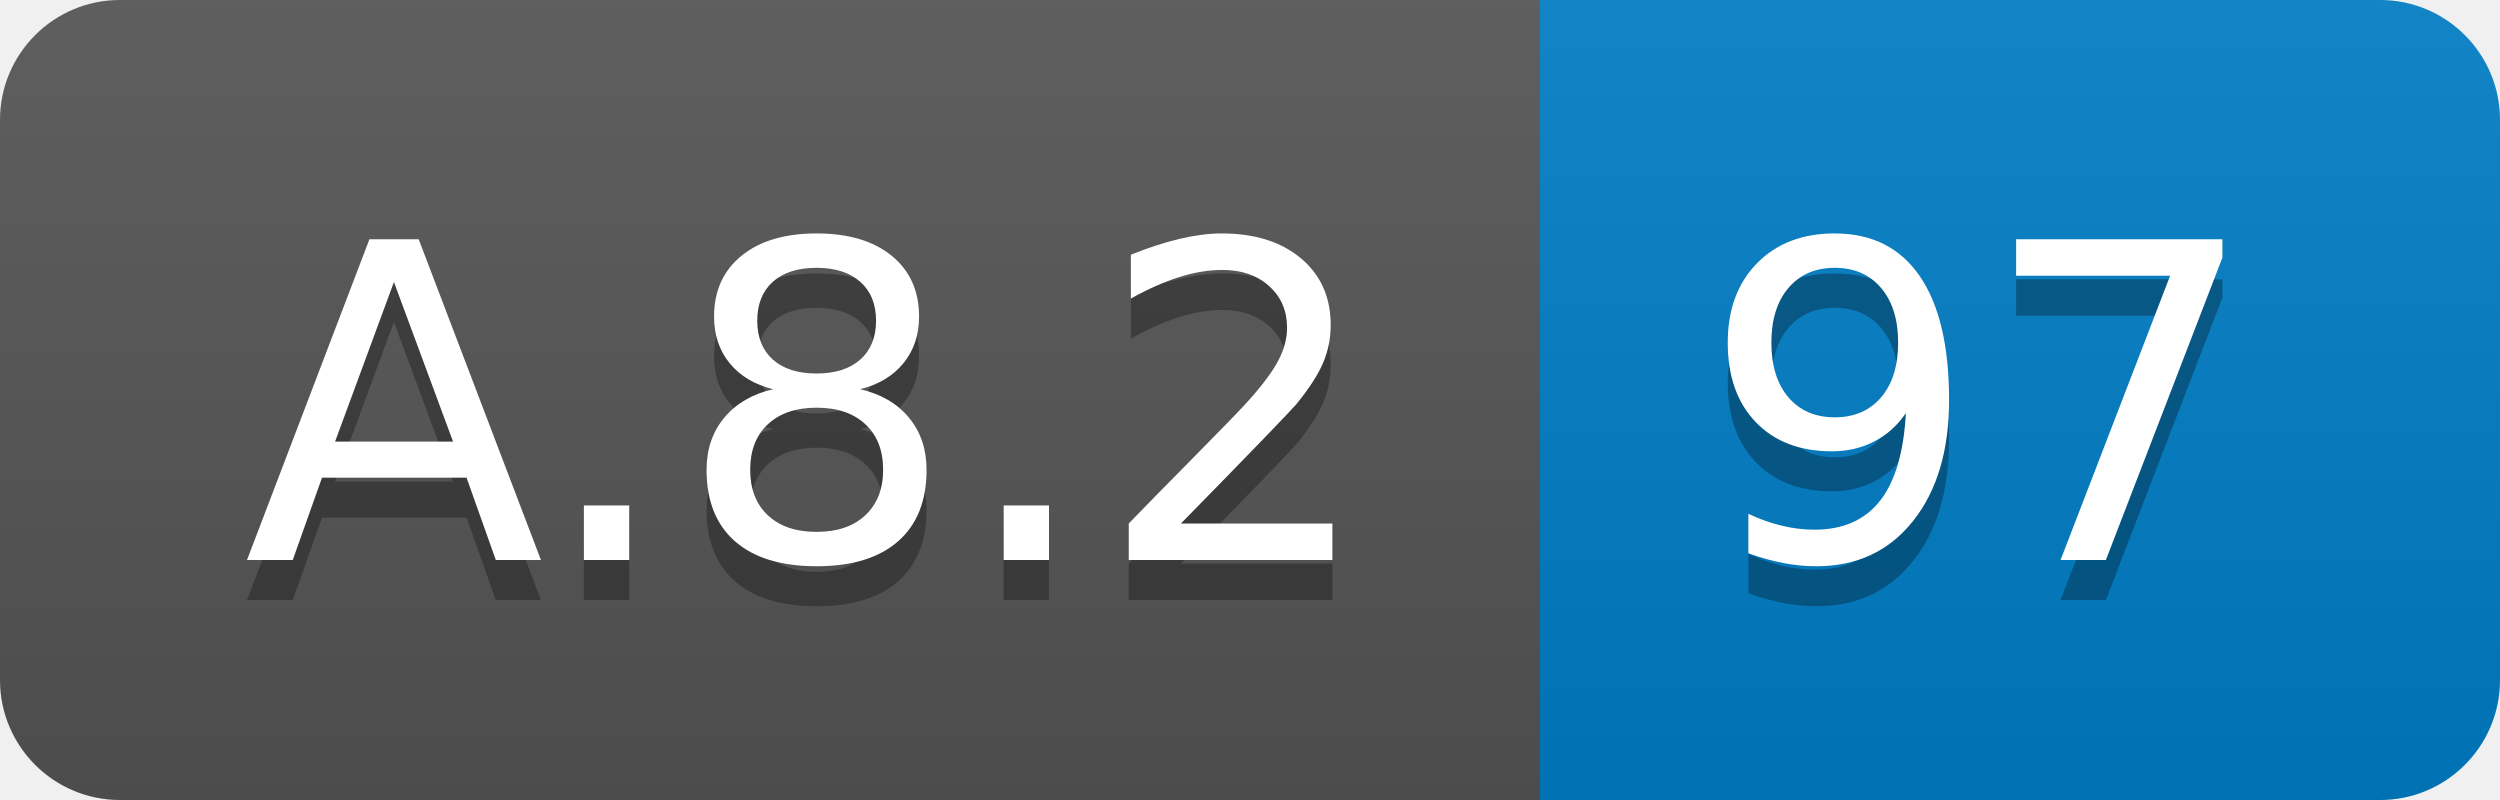
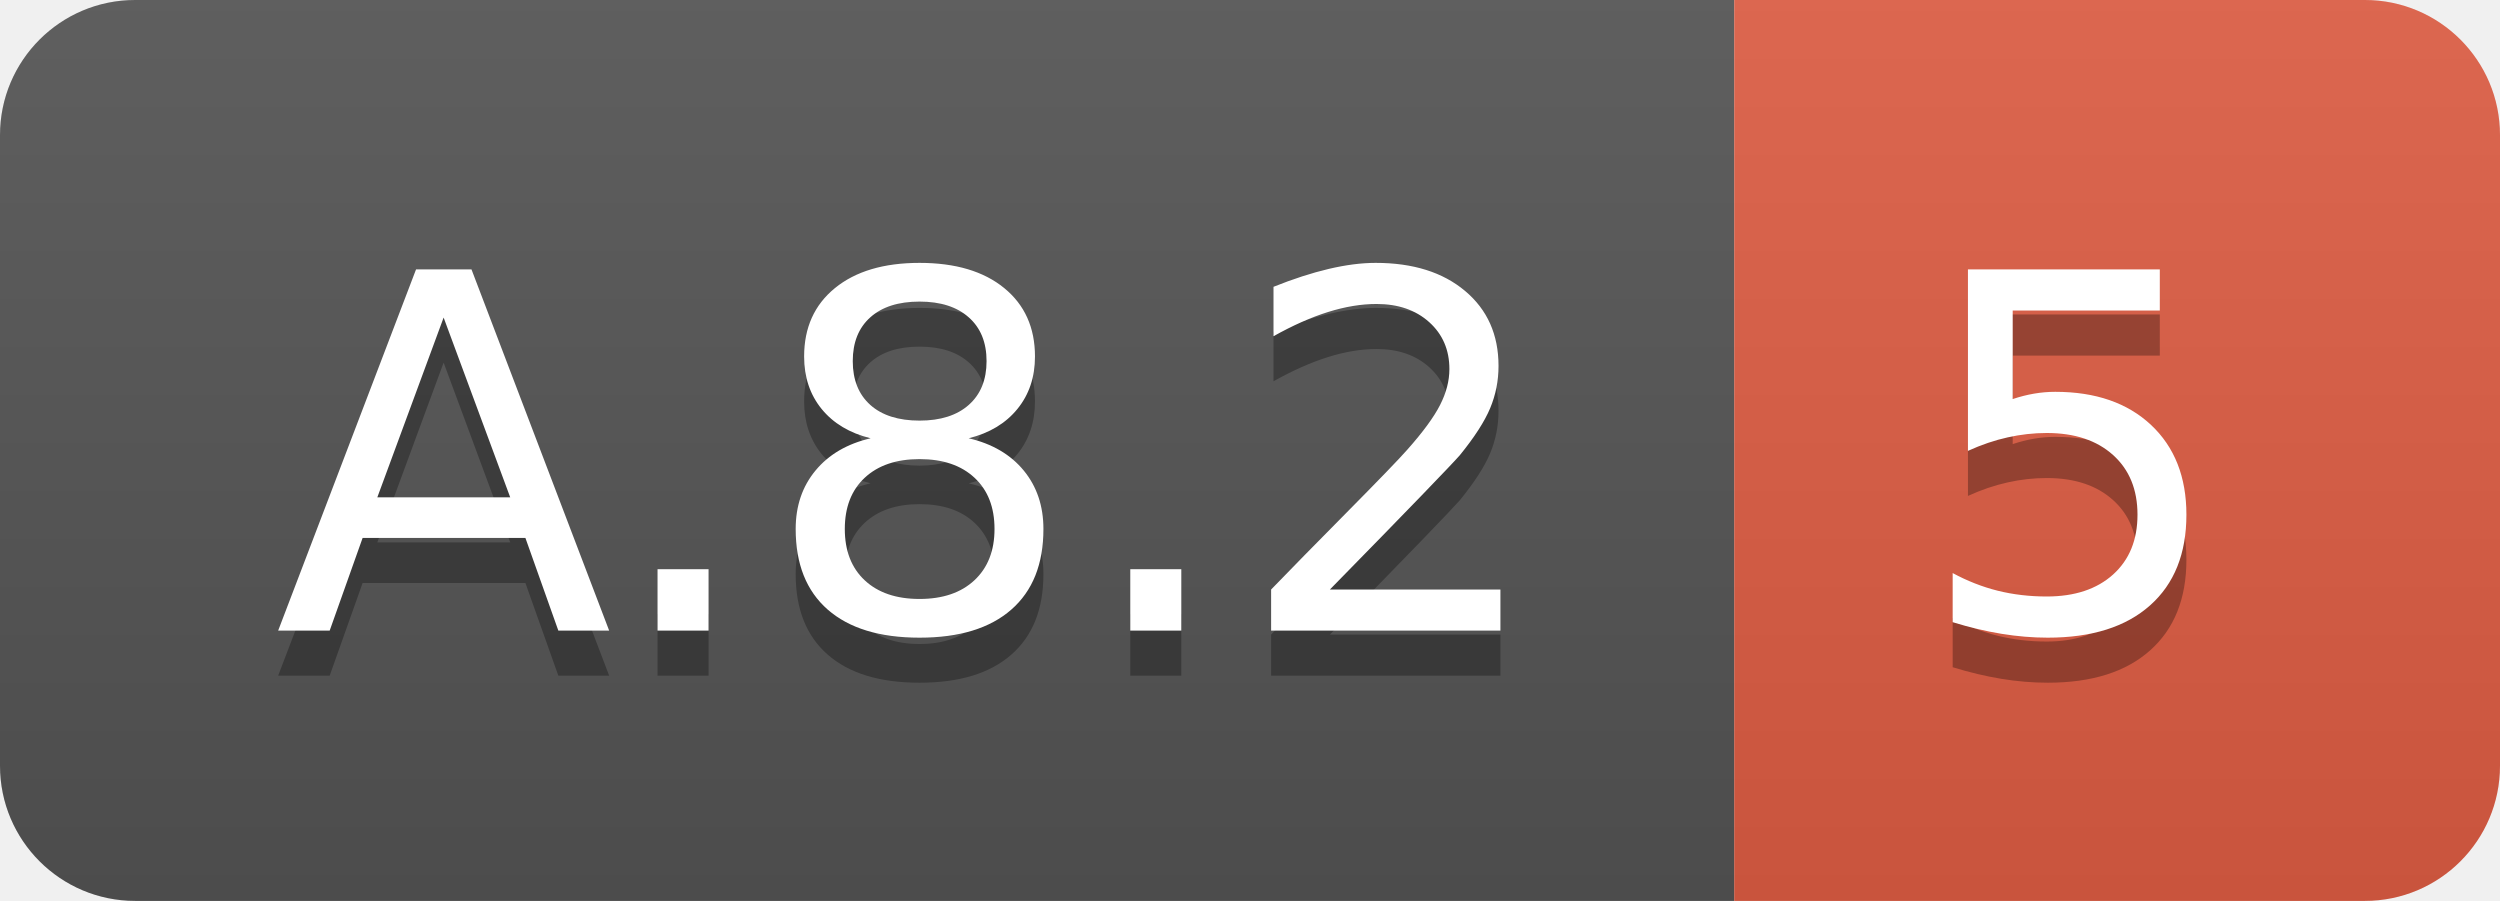
- <svg xmlns="http://www.w3.org/2000/svg" width="62.5" height="20">
+ <svg xmlns="http://www.w3.org/2000/svg" width="55.5" height="20">
  <linearGradient id="smooth" x2="0" y2="100%">
    <stop offset="0" stop-color="#bbb" stop-opacity=".1" />
    <stop offset="1" stop-opacity=".1" />
  </linearGradient>
  <clipPath id="round">
-     <rect width="62.5" height="20" rx="3" fill="#fff" />
+     <rect width="55.5" height="20" rx="3" fill="#fff" />
  </clipPath>
  <g clip-path="url(#round)">
    <rect width="38.5" height="20" fill="#555" />
-     <rect x="38.5" width="24.0" height="20" fill="#007ec6" />
-     <rect width="62.5" height="20" fill="url(#smooth)" />
+     <rect x="38.5" width="17.0" height="20" fill="#e05d44" />
+     <rect width="55.5" height="20" fill="url(#smooth)" />
  </g>
  <g fill="#fff" text-anchor="middle" font-family="DejaVu Sans,Verdana,Geneva,sans-serif" font-size="110">
    <text x="202.5" y="150" fill="#010101" fill-opacity=".3" transform="scale(0.1)" textLength="285.0" lengthAdjust="spacing">A.8.2</text>
    <text x="202.5" y="140" transform="scale(0.1)" textLength="285.0" lengthAdjust="spacing">A.8.2</text>
-     <text x="495.0" y="150" fill="#010101" fill-opacity=".3" transform="scale(0.1)" textLength="140.0" lengthAdjust="spacing">97</text>
-     <text x="495.0" y="140" transform="scale(0.1)" textLength="140.0" lengthAdjust="spacing">97</text>
+     <text x="460.0" y="150" fill="#010101" fill-opacity=".3" transform="scale(0.1)" textLength="70.0" lengthAdjust="spacing">5</text>
+     <text x="460.0" y="140" transform="scale(0.1)" textLength="70.0" lengthAdjust="spacing">5</text>
  </g>
</svg>
